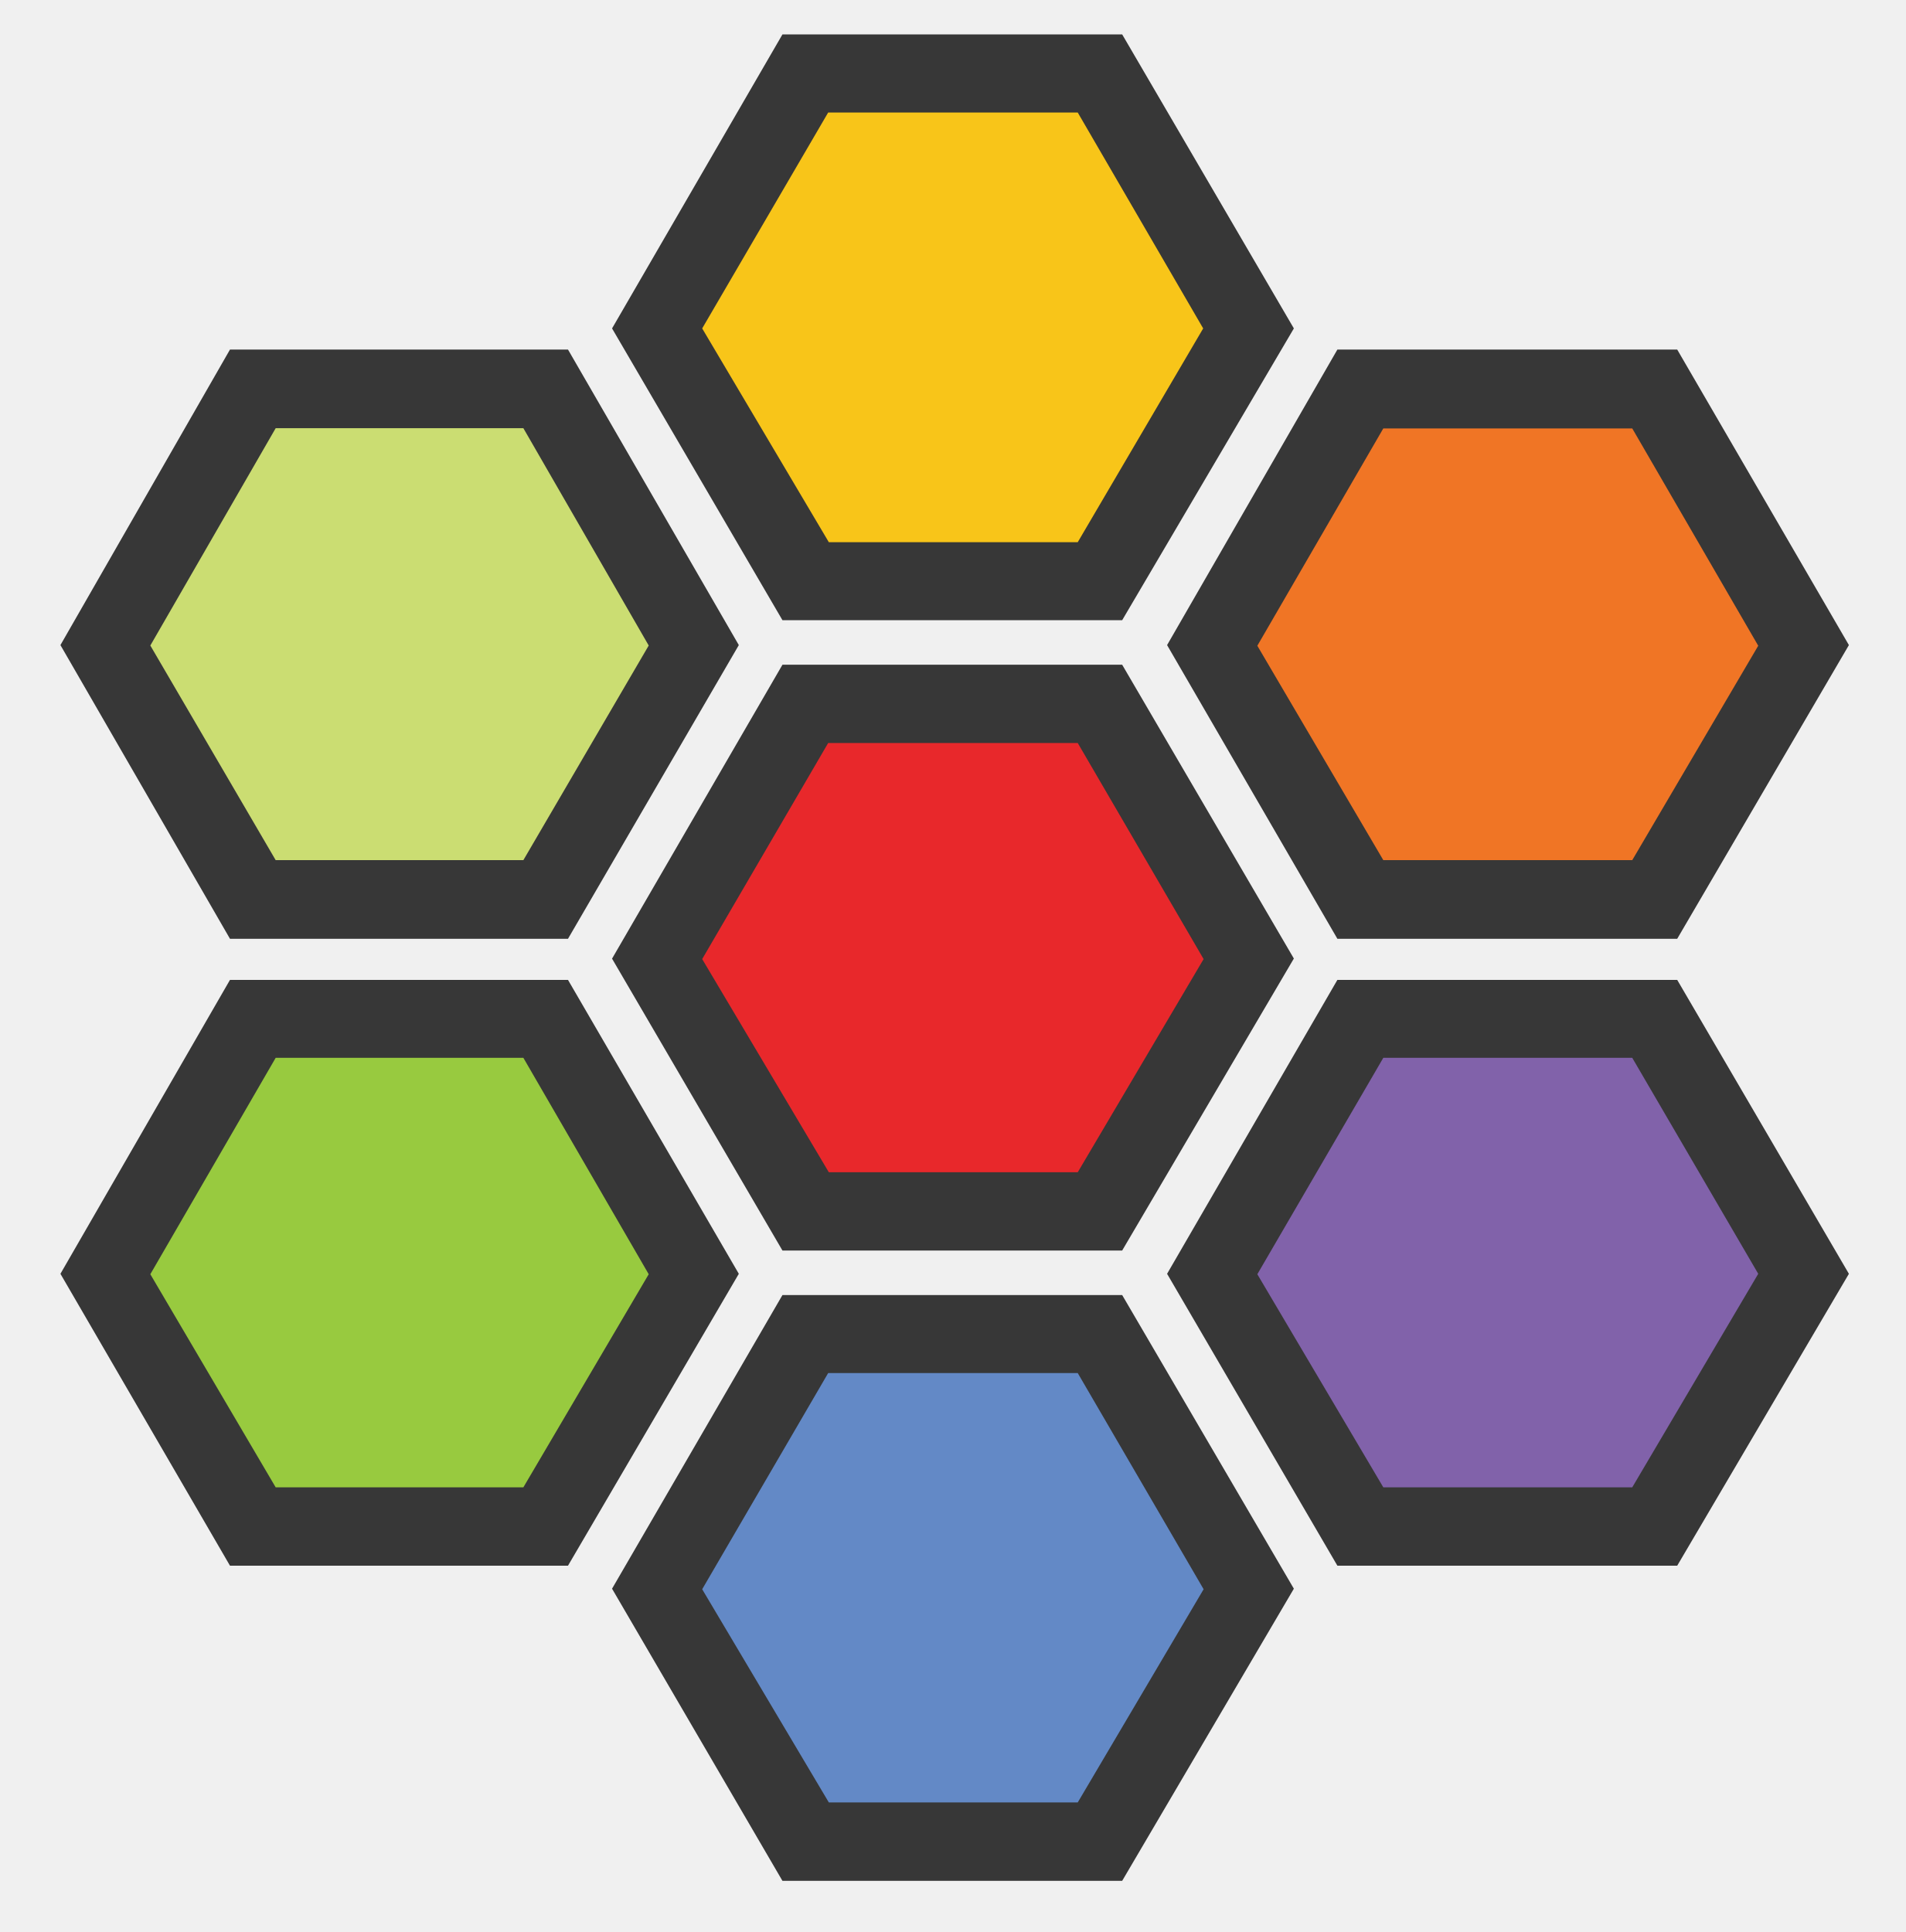
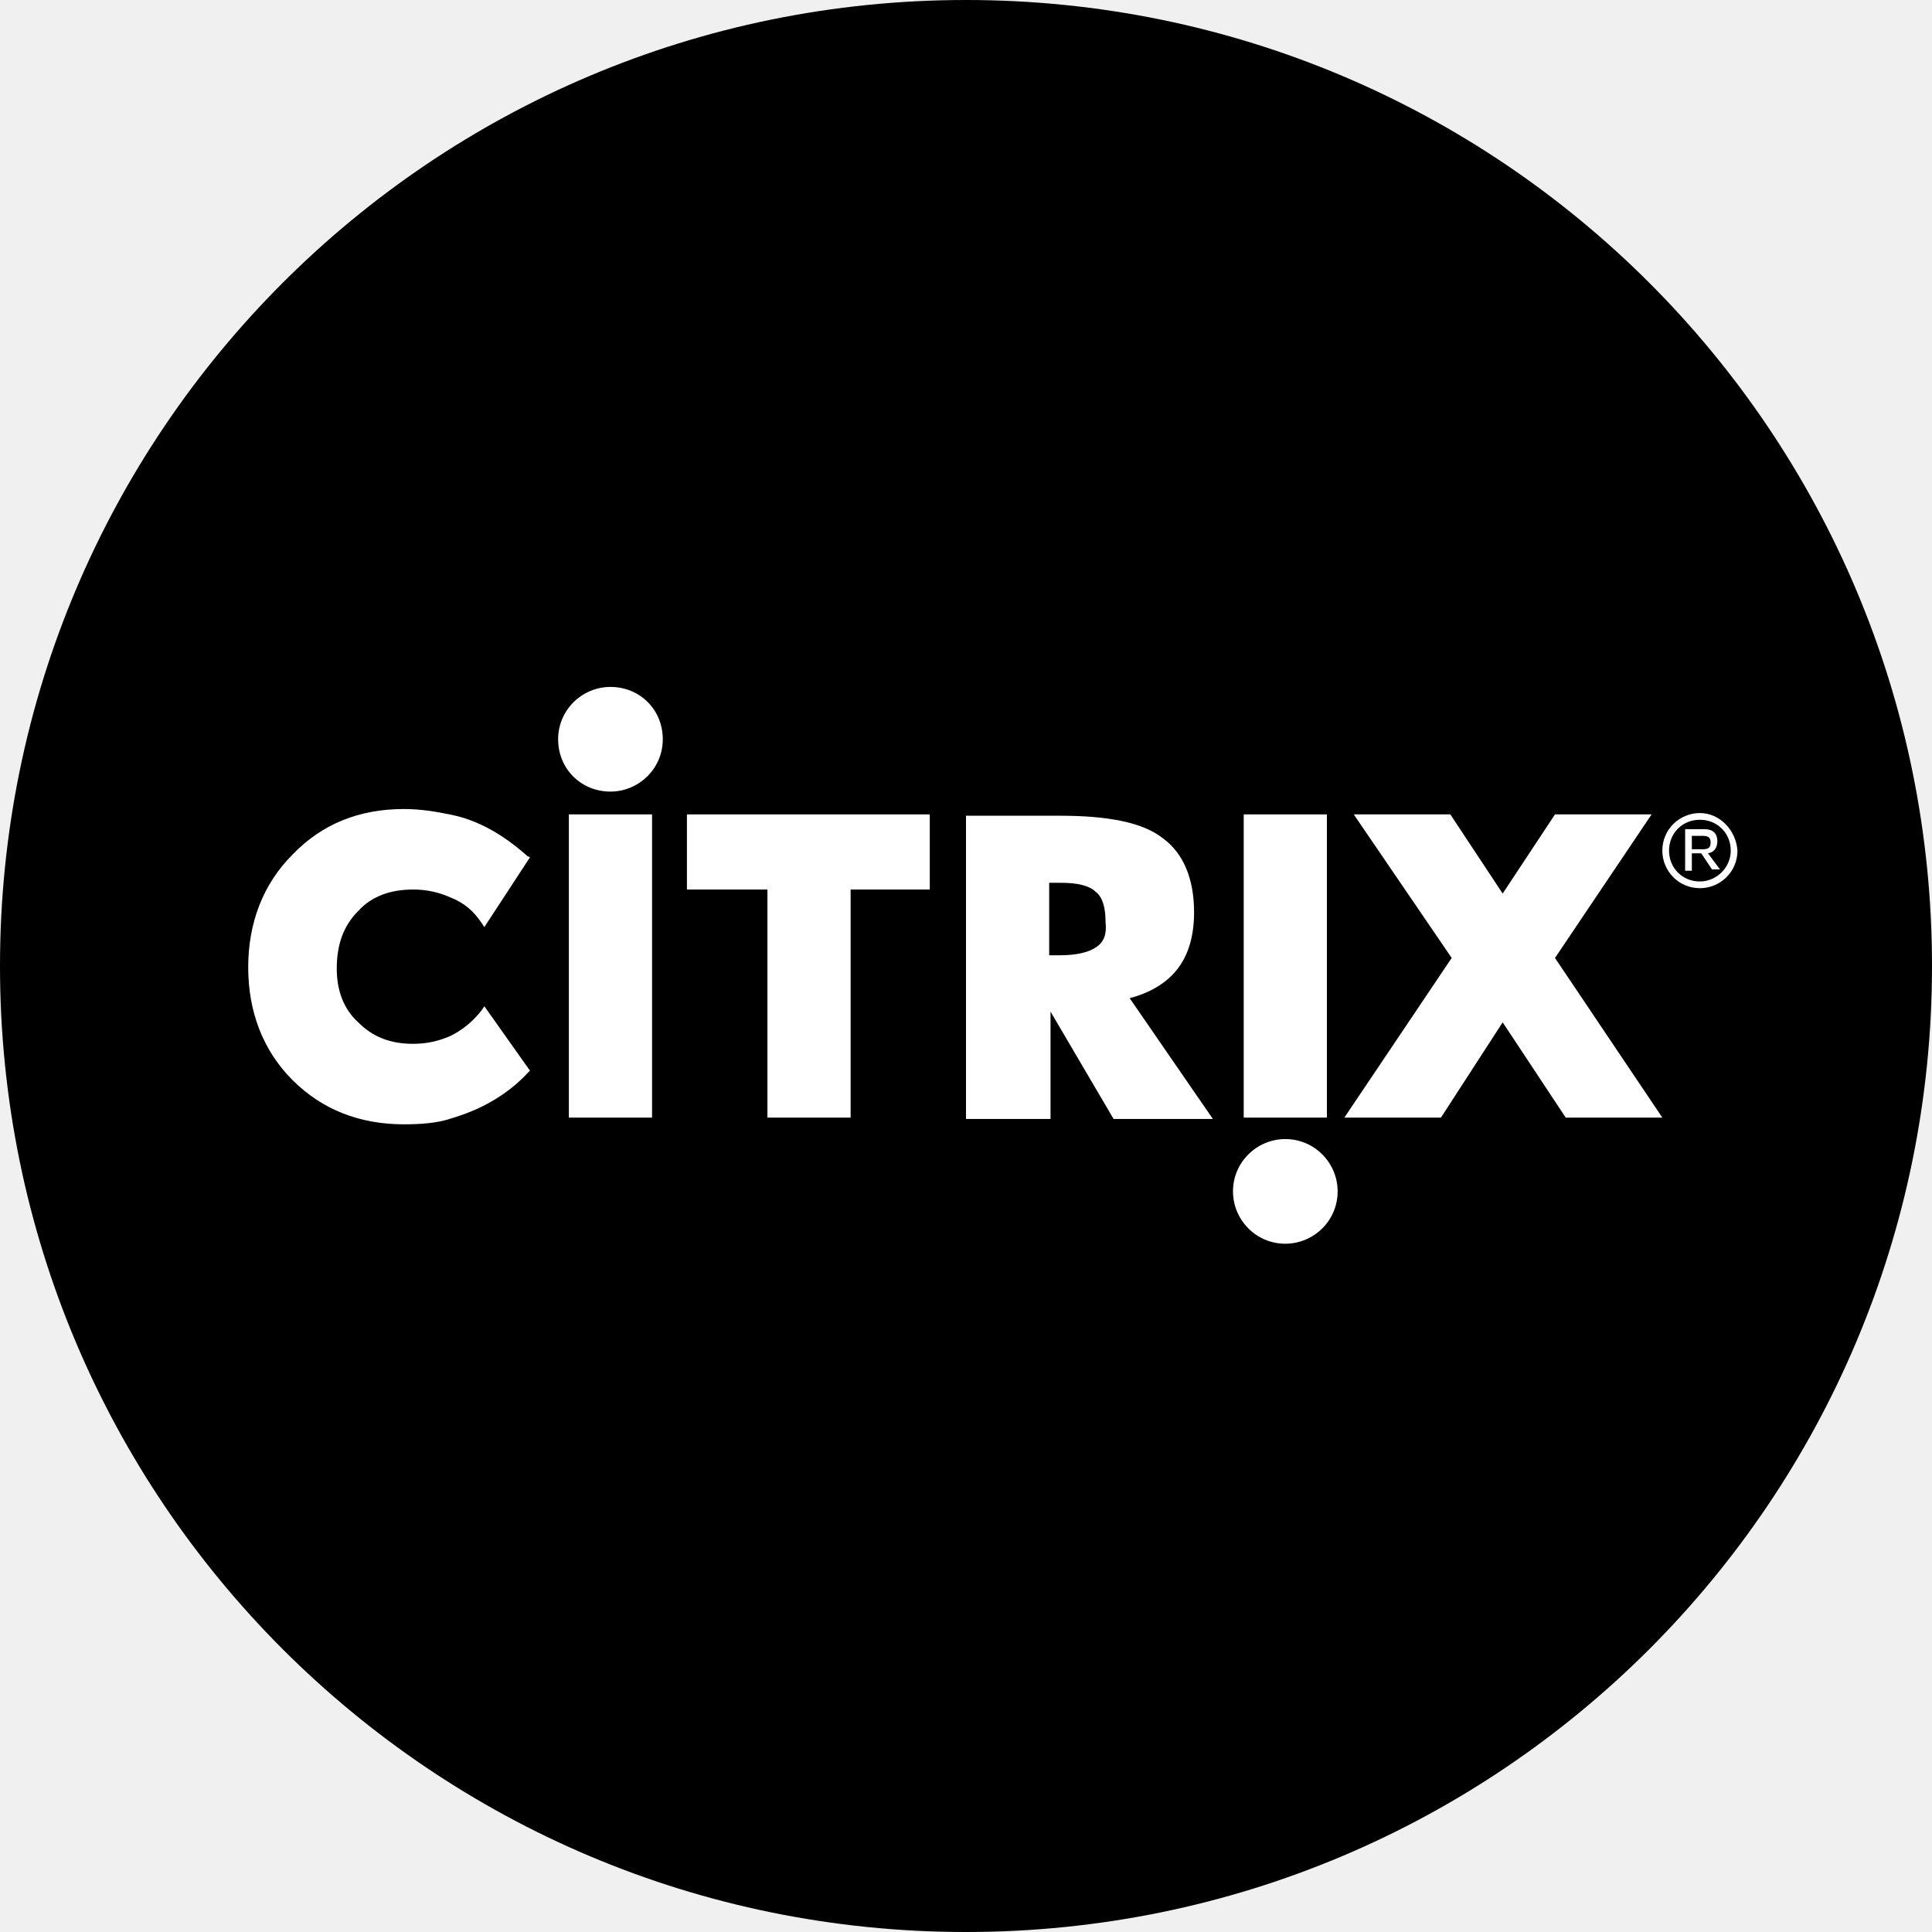
- <svg xmlns="http://www.w3.org/2000/svg" id="Layer_1" data-name="Layer 1" viewBox="0 0 300 304.217">
-   <defs>
-     <style>.cls-1{fill:#cbdd72;}.cls-2{fill:#98ca3f;}.cls-3{fill:#6389c6;}.cls-4{fill:#e8282b;}.cls-5{fill:#f8c519;}.cls-6{fill:#f07525;}.cls-7{fill:#8162aa;}.cls-8{fill:#373737;}</style>
-   </defs>
-   <path class="cls-1" d="M40.531,62.595h44.772l22.386,38.838L85.303,140.271H40.531L18.146,101.433Z" />
-   <path class="cls-2" d="M40.531,162.387h44.772l22.386,38.568L85.303,239.524H40.531L18.146,200.955Z" />
-   <path class="cls-3" d="M127.917,211.474h44.772L195.074,250.042l-22.386,38.568h-44.772L105.531,250.042Z" />
-   <path class="cls-4" d="M127.917,111.682h44.772L195.074,150.52l-22.386,38.838h-44.772L105.531,150.52Z" />
-   <path class="cls-5" d="M127.917,12.43h44.772L195.074,50.998,172.688,89.566h-44.772L105.531,50.998Z" />
-   <path class="cls-6" d="M214.628,62.595h45.581l22.79,38.838-22.79,38.838H214.628l-22.79-38.838Z" />
-   <path class="cls-7" d="M214.628,162.387h45.581l22.79,38.568-22.79,38.568H214.628l-22.79-38.568Z" />
-   <path class="cls-8" d="M176.675,104.67h-53.486L96.361,150.95l26.827,45.96h53.486l27.03-45.977Zm-6.994,79.912H130.487l-19.935-33.565,19.833-34.019h39.295L189.497,151.017Z" />
-   <path class="cls-8" d="M176.675,203.922h-53.486L96.361,250.16l26.827,46.002h53.486l27.03-46.002Zm-6.994,79.889H130.487l-19.935-33.566,19.833-34.038h39.295l19.817,34.038Z" />
-   <path class="cls-8" d="M176.675,5.417h-53.486l-26.827,46.297,26.827,45.943h53.486l27.03-45.943ZM169.68,85.372H130.487L110.552,51.714l19.833-33.995h39.295l19.749,33.995Z" />
-   <path class="cls-8" d="M264.06,154.296h-53.503l-26.811,46.28L210.557,246.536h53.503L291.09,200.576Zm-7.079,79.9h-39.194L197.954,200.643l19.833-34.074h39.194l19.834,34.007Z" />
-   <path class="cls-8" d="M264.06,55.043h-53.503l-26.811,46.534,26.811,46.246h53.503L291.09,101.577Zm-7.079,80.397h-39.194l-19.833-33.761,19.833-34.218h39.194l19.834,34.218Z" />
-   <path class="cls-8" d="M89.425,154.296H36.207L9.515,200.576,36.207,246.536H89.425l26.894-45.96Zm-7.026,79.9H43.402L23.668,200.643l19.734-34.074H82.399l19.734,34.074Z" />
-   <path class="cls-8" d="M89.425,55.043H36.207L9.515,101.577l26.692,46.246H89.425l26.894-46.246Zm-7.026,80.397H43.402l-19.734-33.795,19.734-34.219H82.399l19.734,34.219Z" />
+ <svg xmlns="http://www.w3.org/2000/svg" id="Layer_1" x="0" y="0" enable-background="new 0 0 144 144" version="1.1" viewBox="0 0 144 144" xml:space="preserve">
+   <style type="text/css">.st0{fill:#fff}</style>
+   <g id="black">
+     <g id="Ciricle_copy_10">
+       <path d="M144,72c0,39.8-32.2,72-72,72c-39.8,0-72-32.2-72-72S32.2,0,72,0C111.8,0,144,32.2,144,72" />
+     </g>
+     <g id="Logo_symbol_copy_10">
+       <g>
+         <path d="M45.5,59c2.1,0,3.9-1.7,3.9-3.9s-1.7-3.9-3.9-3.9c-2.1,0-3.9,1.7-3.9,3.9S43.3,59,45.5,59" class="st0" />
+         <rect width="6.2" height="22.6" x="42.4" y="60.7" class="st0" />
+         <path d="M95.8,84.9c-2.1,0-3.9,1.7-3.9,3.9c0,2.1,1.7,3.9,3.9,3.9c2.1,0,3.9-1.7,3.9-3.9 C99.7,86.7,98,84.9,95.8,84.9" class="st0" />
+         <rect width="6.2" height="22.6" x="92.7" y="60.7" class="st0" />
+         <path d="M36.1,75l-0.2,0.3c-0.7,0.9-1.5,1.5-2.3,1.9c-0.9,0.4-1.8,0.6-2.8,0.6c-1.7,0-3-0.5-4.1-1.6 c-1.1-1-1.6-2.4-1.6-4c0-1.8,0.5-3.2,1.6-4.3c1-1.1,2.4-1.6,4.1-1.6c1,0,1.9,0.2,2.8,0.6c1,0.4,1.7,1,2.3,1.9l0.2,0.3l3.4-5.2 l-0.2-0.1c-1.8-1.6-3.7-2.7-5.8-3.1c-1-0.2-2.1-0.4-3.4-0.4c-3.3,0-6.1,1.1-8.3,3.4c-2.2,2.2-3.3,5.1-3.3,8.4s1.1,6.2,3.3,8.4 c2.2,2.2,5,3.3,8.3,3.3c1.3,0,2.5-0.1,3.4-0.4c1-0.3,3.7-1.1,5.9-3.5l0.1-0.1L36.1,75z" class="st0" />
+         <polygon points="51.2 60.7 51.2 66.3 57.2 66.3 57.2 83.3 63.4 83.3 63.4 66.3 69.3 66.3 69.3 60.7" class="st0" />
+         <path d="M84.2,74.4c1.5-0.4,2.7-1.1,3.5-2.1c0.9-1.1,1.3-2.6,1.3-4.3c0-2.5-0.8-4.4-2.3-5.5 c-1.5-1.2-4.1-1.7-7.7-1.7h-7v22.6h6.3v-8l4.7,8h7.4L84.2,74.4z M81.7,70.6c-0.6,0.4-1.5,0.6-2.7,0.6h-0.8v-5.4h0.9 c1.2,0,2.1,0.2,2.6,0.7c0.5,0.4,0.7,1.2,0.7,2.2C82.5,69.6,82.3,70.2,81.7,70.6z" class="st0" />
+         <polygon points="112 76.2 116.7 83.3 123.9 83.3 115.9 71.4 123.1 60.7 115.9 60.7 112 66.6 108.1 60.7 100.9 60.7 108.2 71.4 100.2 83.3 107.4 83.3" class="st0" />
+         <path d="M126.7,60.6c-1.5,0-2.8,1.2-2.8,2.8c0,1.5,1.2,2.8,2.8,2.8c1.5,0,2.8-1.2,2.8-2.8 C129.4,61.9,128.2,60.6,126.7,60.6z M126.7,65.7c-1.3,0-2.3-1-2.3-2.3c0-1.3,1-2.3,2.3-2.3c1.3,0,2.3,1,2.3,2.3 C129,64.7,127.9,65.7,126.7,65.7z" class="st0" />
+         <path d="M127.3,63.6c0.6-0.1,0.7-0.6,0.7-0.9c0-0.8-0.6-0.9-1-0.9h-1.4v3.1h0.5v-1.3h0.7l0.8,1.2l0,0h0.6L127.3,63.6 z M126.1,63.2v-0.9h0.8c0.4,0,0.6,0.1,0.6,0.5s-0.2,0.5-0.6,0.5H126.1z" class="st0" />
+       </g>
+     </g>
+   </g>
</svg>
